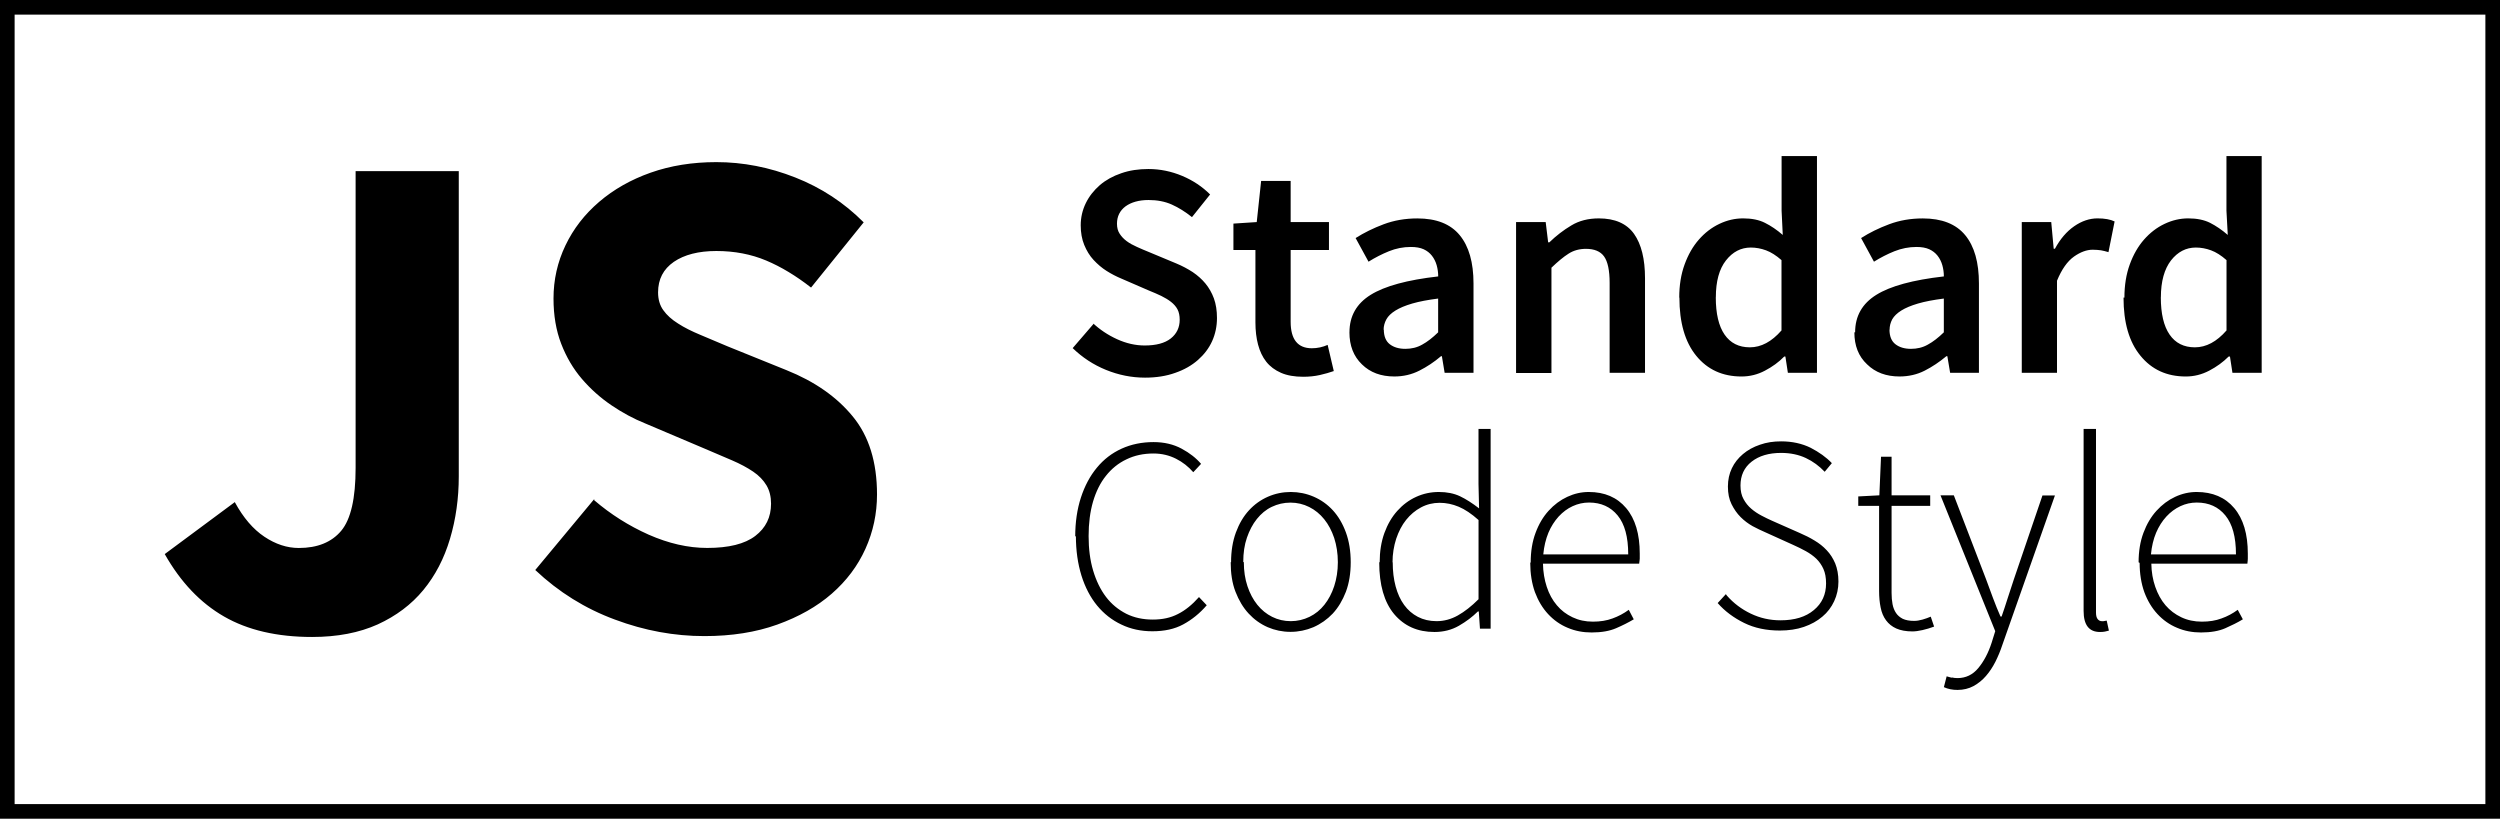
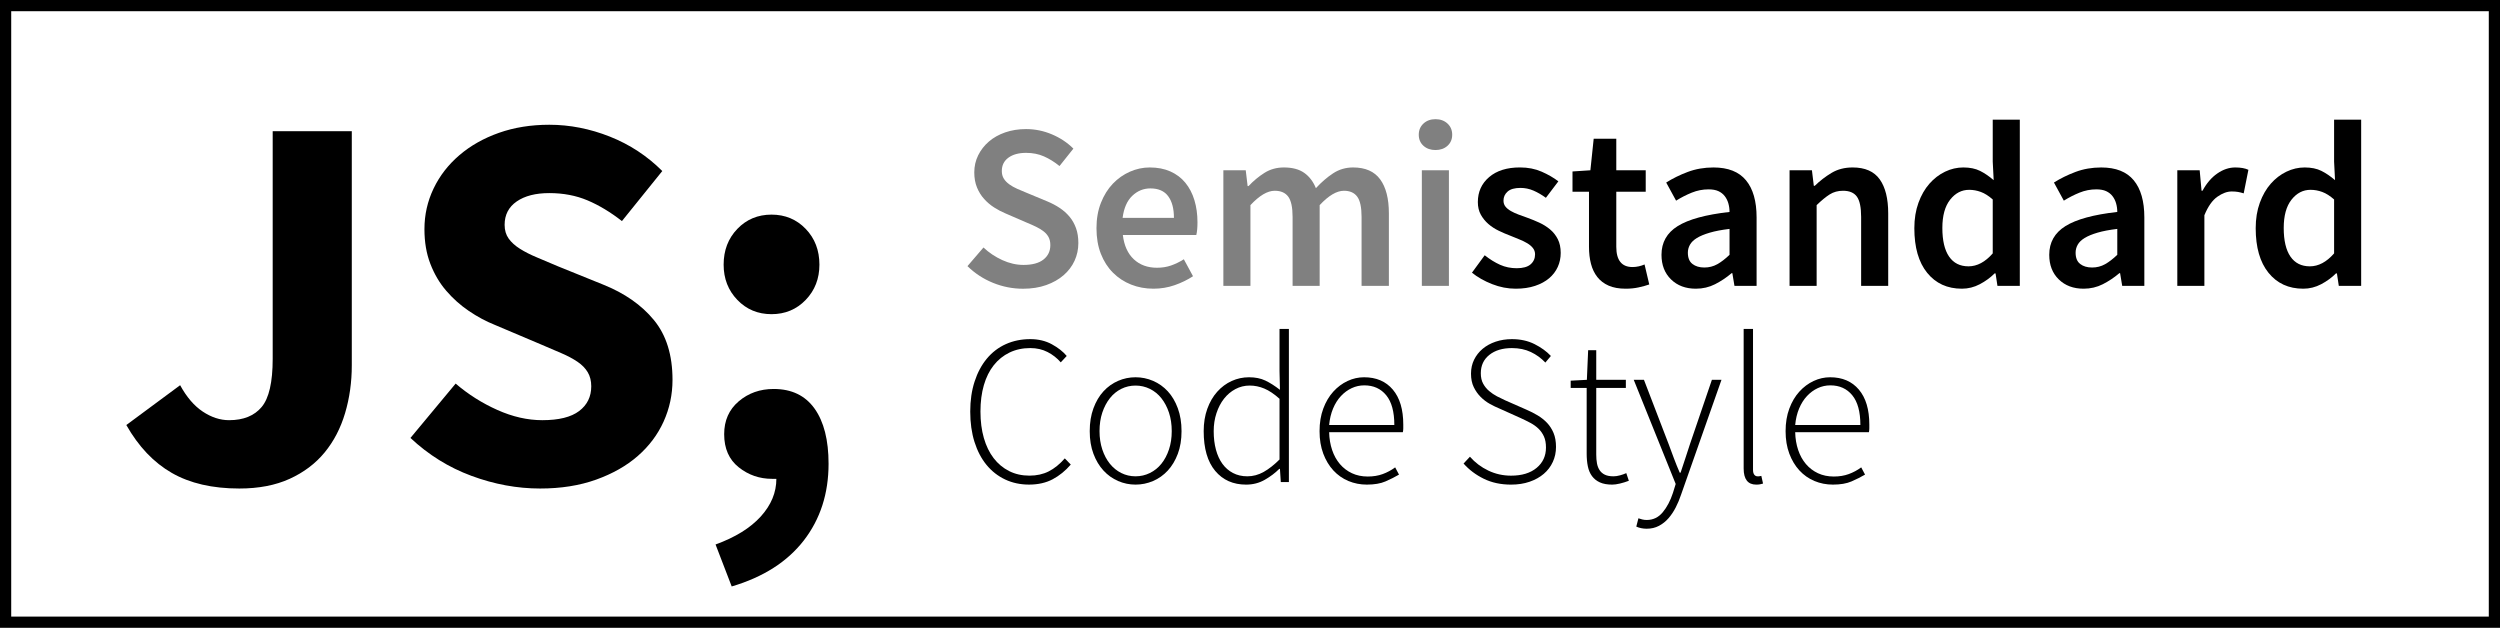
- <svg xmlns="http://www.w3.org/2000/svg" height="56" viewBox="0 0 171 56" width="171">
-   <path d="M16.068 34.36c.576 1.056 1.248 1.84 2.016 2.352.768.513 1.552.77 2.352.77 1.28 0 2.248-.394 2.904-1.177.656-.785.984-2.217.984-4.297V11.704h7.056v20.88c0 1.504-.2 2.928-.6 4.27-.4 1.346-1.008 2.515-1.824 3.505-.816.99-1.856 1.77-3.12 2.35-1.265.57-2.76.86-4.488.86-2.4 0-4.41-.47-6.024-1.4-1.617-.93-2.97-2.35-4.056-4.27l4.8-3.56zm24.576-.144c1.12.96 2.36 1.745 3.72 2.353 1.36.6 2.695.91 4.008.91 1.472 0 2.568-.27 3.288-.82.72-.55 1.08-1.28 1.08-2.21 0-.48-.104-.9-.312-1.25s-.512-.67-.912-.94c-.4-.27-.88-.53-1.44-.77l-1.848-.79-4.08-1.73c-.8-.32-1.576-.74-2.328-1.25s-1.424-1.11-2.016-1.8c-.593-.69-1.064-1.49-1.416-2.4-.353-.91-.528-1.95-.528-3.1 0-1.28.27-2.49.816-3.63.543-1.14 1.312-2.13 2.304-2.98.992-.85 2.167-1.52 3.528-2 1.36-.48 2.856-.72 4.488-.72 1.824 0 3.624.35 5.4 1.05 1.776.7 3.336 1.72 4.68 3.07l-3.6 4.46c-1.024-.8-2.048-1.42-3.072-1.85-1.025-.43-2.16-.65-3.408-.65-1.216 0-2.184.25-2.904.74-.72.5-1.08 1.19-1.08 2.09 0 .48.12.89.36 1.22.24.34.576.64 1.008.91.432.28.936.53 1.512.77s1.2.51 1.872.79l4.032 1.63c1.92.77 3.432 1.82 4.536 3.17 1.104 1.34 1.656 3.12 1.656 5.33 0 1.31-.264 2.55-.792 3.72-.528 1.17-1.296 2.19-2.304 3.07-1.008.88-2.25 1.58-3.72 2.11-1.473.53-3.137.79-4.992.79-2.048 0-4.088-.37-6.12-1.13-2.032-.75-3.848-1.88-5.448-3.39l4.032-4.85zm34.082-12.14c.49.463 1.05.838 1.68 1.125s1.26.43 1.89.43c.784 0 1.38-.16 1.785-.48s.61-.75.61-1.28c0-.28-.05-.52-.15-.71-.1-.19-.25-.36-.44-.51s-.41-.28-.67-.41c-.26-.12-.54-.25-.85-.37l-1.89-.82c-.33-.14-.67-.31-1-.52s-.62-.46-.89-.75-.48-.64-.64-1.03c-.16-.39-.24-.84-.24-1.34 0-.54.12-1.05.35-1.52s.55-.87.96-1.23c.41-.35.9-.62 1.46-.81.57-.2 1.19-.29 1.86-.29.8 0 1.57.16 2.31.47s1.38.74 1.91 1.27l-1.24 1.55c-.45-.36-.91-.65-1.38-.86s-1-.31-1.59-.31c-.65 0-1.18.15-1.57.43-.39.29-.59.69-.59 1.19 0 .27.06.5.18.68.12.19.28.36.48.51s.44.28.71.4c.27.12.54.24.82.35l1.87.78c.41.17.78.37 1.12.59.34.23.63.49.87.78s.44.64.58 1.02c.14.39.21.83.21 1.34 0 .56-.11 1.09-.33 1.58-.22.49-.55.92-.97 1.29s-.94.67-1.55.88c-.61.22-1.3.33-2.07.33-.92 0-1.81-.18-2.67-.53-.86-.35-1.62-.85-2.28-1.49l1.43-1.66zm11.11-4.976h-1.47v-1.806l1.595-.104.3-2.814h2.02v2.814h2.62v1.91h-2.62v4.914c0 1.205.49 1.807 1.45 1.807.19 0 .37-.02.56-.06s.36-.1.52-.17l.42 1.79c-.28.1-.6.19-.95.27-.35.08-.74.12-1.14.12-.6 0-1.11-.09-1.52-.27-.41-.18-.75-.43-1.01-.76s-.44-.72-.56-1.17c-.12-.45-.18-.96-.18-1.52V17.1zm6.467 5.63c0-1.107.483-1.962 1.45-2.563s2.505-1.02 4.62-1.26c0-.266-.036-.52-.105-.767-.07-.245-.18-.462-.326-.65s-.336-.337-.566-.442c-.23-.104-.522-.156-.872-.156-.52 0-1.02.098-1.5.293-.484.197-.95.435-1.397.715l-.883-1.617c.574-.364 1.215-.68 1.922-.945s1.473-.398 2.3-.398c1.302 0 2.268.38 2.897 1.145.63.763.945 1.865.945 3.307V25.5h-1.975l-.188-1.134h-.063c-.46.392-.955.722-1.48.987-.524.266-1.096.398-1.71.398-.91 0-1.65-.27-2.217-.83-.57-.55-.854-1.28-.854-2.19zm2.35-.19c0 .46.138.797.41 1.007s.628.314 1.062.314c.42 0 .805-.09 1.154-.29.35-.19.71-.47 1.09-.84v-2.31c-.7.09-1.29.2-1.77.34s-.86.3-1.15.48c-.29.18-.5.38-.62.6s-.19.46-.19.72zm9.077-7.35h1.995l.168 1.385h.084c.462-.448.962-.833 1.502-1.155.53-.322 1.16-.482 1.88-.482 1.1 0 1.91.354 2.41 1.06s.75 1.72.75 3.035V25.5h-2.42v-6.152c0-.854-.13-1.457-.38-1.807s-.67-.52-1.24-.52c-.45 0-.85.11-1.19.33-.35.22-.73.54-1.17.96v7.2h-2.42V15.19zm11.13 5.165c0-.84.122-1.597.368-2.27.244-.67.57-1.238.977-1.7.405-.462.87-.82 1.396-1.07.53-.253 1.07-.378 1.63-.378.59 0 1.09.102 1.49.305.41.203.82.48 1.22.828l-.08-1.658v-3.738h2.42V25.5h-1.99l-.17-1.113h-.08c-.37.38-.81.7-1.32.967-.5.266-1.04.398-1.6.398-1.3 0-2.33-.473-3.1-1.418-.77-.944-1.15-2.272-1.15-3.98zm2.5-.02c0 1.12.2 1.97.6 2.55s.976.872 1.73.872c.772 0 1.492-.385 2.164-1.155v-4.81c-.364-.32-.718-.545-1.06-.67-.345-.127-.69-.19-1.04-.19-.672 0-1.24.295-1.7.883-.46.587-.69 1.427-.69 2.52zm9.53 2.395c0-1.107.484-1.962 1.45-2.563.966-.602 2.505-1.02 4.62-1.26 0-.266-.035-.52-.105-.767s-.18-.462-.326-.65c-.15-.19-.34-.337-.57-.442-.23-.104-.52-.156-.87-.156-.52 0-1.02.098-1.51.293-.49.197-.95.435-1.4.715l-.88-1.617c.57-.364 1.21-.68 1.92-.945s1.47-.398 2.3-.398c1.3 0 2.27.38 2.9 1.145.63.763.94 1.865.94 3.307V25.5h-1.97l-.19-1.134h-.07c-.47.392-.96.722-1.48.987s-1.1.398-1.72.398c-.91 0-1.65-.27-2.22-.83-.59-.55-.87-1.28-.87-2.19zm2.35-.19c0 .46.137.797.41 1.007.272.21.626.314 1.06.314.42 0 .805-.09 1.155-.29.35-.19.714-.47 1.093-.84v-2.31c-.7.09-1.29.2-1.765.34-.476.14-.858.3-1.145.48-.287.18-.493.38-.62.6-.12.23-.18.46-.18.72zm9.07-7.35h1.995l.168 1.825h.084c.363-.672.805-1.186 1.322-1.543s1.05-.535 1.59-.535c.49 0 .88.07 1.17.21l-.42 2.1c-.19-.056-.35-.098-.51-.126-.16-.02-.35-.04-.57-.04-.41 0-.84.16-1.28.47-.45.32-.84.87-1.16 1.65v6.3h-2.41V15.19zm7 5.165c0-.84.122-1.597.367-2.27.244-.67.57-1.238.977-1.7.406-.462.87-.82 1.396-1.07s1.067-.378 1.627-.378c.588 0 1.086.102 1.492.305.4.203.81.48 1.21.828l-.09-1.658v-3.738h2.41V25.5h-2l-.17-1.113h-.09c-.38.38-.82.7-1.33.967s-1.04.398-1.6.398c-1.3 0-2.33-.473-3.1-1.418-.78-.944-1.16-2.272-1.16-3.98zm2.49-.02c0 1.12.2 1.97.6 2.55.398.582.977.872 1.732.872.77 0 1.49-.385 2.162-1.155v-4.81c-.363-.32-.717-.545-1.06-.67-.344-.127-.69-.19-1.04-.19-.672 0-1.238.295-1.7.883-.45.587-.69 1.427-.69 2.52zM73.545 36.71c0-.987.13-1.88.39-2.678s.624-1.48 1.092-2.043c.47-.57 1.032-1 1.69-1.3.66-.3 1.388-.45 2.186-.45.722 0 1.362.15 1.92.45.557.3 1 .65 1.33 1.04l-.533.57c-.33-.38-.722-.69-1.178-.92s-.97-.36-1.54-.36c-.683 0-1.3.13-1.852.4-.55.26-1.02.64-1.406 1.13-.387.48-.68 1.08-.883 1.77-.2.69-.3 1.48-.3 2.35s.1 1.66.31 2.36.5 1.3.88 1.8.84.87 1.38 1.15c.54.27 1.15.4 1.82.4.65 0 1.22-.12 1.72-.38.5-.25.98-.64 1.44-1.16l.53.56c-.48.56-1.02.99-1.61 1.31-.59.32-1.29.47-2.11.47-.77 0-1.48-.15-2.12-.46-.64-.3-1.2-.74-1.66-1.3s-.82-1.25-1.07-2.05c-.25-.81-.38-1.71-.38-2.71zm10.66 1.75c0-.76.11-1.44.332-2.044.222-.6.52-1.104.893-1.51s.807-.716 1.3-.932c.495-.215 1.015-.322 1.56-.322s1.066.107 1.567.322c.5.216.937.526 1.312.932.37.405.67.91.89 1.51.22.603.33 1.283.33 2.043s-.11 1.43-.33 2.02c-.23.59-.52 1.08-.9 1.49-.38.4-.82.71-1.32.93-.5.21-1.02.32-1.57.32s-1.07-.11-1.56-.32c-.5-.22-.93-.53-1.3-.93-.38-.41-.67-.9-.9-1.49s-.33-1.27-.33-2.03zm.873 0c0 .595.083 1.14.247 1.633s.39.92.675 1.273c.285.354.624.63 1.016.826s.817.295 1.273.295c.45 0 .88-.1 1.28-.295s.74-.472 1.02-.826.51-.78.67-1.273c.16-.494.25-1.038.25-1.634 0-.61-.09-1.16-.25-1.66-.17-.5-.39-.92-.68-1.28s-.63-.64-1.03-.84-.83-.3-1.28-.3c-.46 0-.88.1-1.28.29s-.73.47-1.02.83c-.29.36-.51.79-.68 1.28s-.25 1.05-.25 1.65zm9.292 0c0-.735.106-1.4.32-1.996.217-.595.51-1.102.885-1.52s.804-.738 1.292-.96 1.004-.332 1.55-.332c.556 0 1.04.098 1.452.294s.84.473 1.3.827l-.04-1.673v-3.762h.83V43h-.73l-.08-1.178h-.06c-.37.367-.8.693-1.3.98s-1.06.426-1.67.426c-1.16 0-2.07-.408-2.76-1.225-.68-.817-1.02-1.998-1.02-3.544zm.892 0c0 .607.066 1.158.2 1.652s.325.915.58 1.264c.252.348.565.62.94.816s.8.295 1.28.295c.508 0 .992-.13 1.454-.39.463-.26.935-.63 1.416-1.11V35.57c-.48-.43-.934-.733-1.358-.91s-.858-.268-1.302-.268c-.455 0-.88.104-1.273.313s-.73.494-1.02.855-.51.792-.68 1.292c-.16.502-.25 1.037-.25 1.607zm9.438 0c0-.748.11-1.42.333-2.015.22-.596.52-1.1.893-1.51.373-.412.8-.73 1.273-.95s.96-.333 1.47-.333c1.09 0 1.94.367 2.56 1.102s.93 1.773.93 3.116v.342s-.02.23-.04.342h-6.58c.01.57.1 1.1.26 1.587s.39.91.69 1.26c.29.35.65.62 1.07.82s.88.3 1.4.3c.49 0 .94-.07 1.34-.22.39-.14.77-.34 1.11-.59l.34.65c-.37.22-.77.42-1.21.61-.44.19-.99.29-1.67.29-.58 0-1.13-.1-1.64-.32-.51-.21-.96-.53-1.34-.94-.38-.41-.68-.91-.9-1.5-.21-.59-.32-1.26-.32-2zm6.67-.552c0-1.178-.24-2.062-.722-2.65s-1.134-.884-1.957-.884c-.39 0-.76.082-1.12.247s-.67.4-.96.71c-.28.31-.52.68-.7 1.11-.18.44-.3.93-.35 1.48h5.81zm6.75 2.832c.457.52 1 .93 1.635 1.233.633.305 1.31.456 2.033.456.962 0 1.723-.23 2.28-.7.557-.46.835-1.07.835-1.82 0-.4-.06-.72-.18-.99s-.282-.5-.484-.7c-.21-.2-.45-.37-.72-.52s-.56-.29-.87-.43l-1.9-.86c-.28-.12-.57-.26-.87-.42-.3-.17-.57-.37-.82-.62s-.45-.54-.62-.88c-.17-.34-.25-.74-.25-1.21 0-.46.09-.87.27-1.25.18-.38.44-.7.76-.97s.71-.49 1.16-.64c.45-.16.93-.23 1.45-.23.76 0 1.43.15 2.02.44.58.3 1.07.65 1.45 1.05l-.49.59c-.37-.39-.8-.71-1.29-.94s-1.06-.35-1.69-.35c-.84 0-1.51.2-2.02.6s-.76.95-.76 1.63c0 .37.07.68.21.93.14.26.31.47.53.66.21.18.45.34.7.47.25.13.49.25.72.35l1.9.84c.35.15.69.32 1 .51.32.19.6.41.84.67.24.25.43.55.58.9.14.35.22.76.22 1.24s-.1.93-.29 1.34c-.19.41-.46.77-.81 1.06-.35.3-.77.53-1.26.7s-1.05.25-1.65.25c-.92 0-1.73-.17-2.44-.52s-1.32-.8-1.81-1.36l.56-.61zm10.41-6.138h-1.425v-.646l1.443-.076.114-2.64h.722v2.64h2.642v.722h-2.642v5.947c0 .29.022.55.066.78.045.23.124.43.238.6.113.17.27.3.465.4.197.09.453.14.77.14.178 0 .37-.03.58-.09.21-.06.396-.13.56-.2l.23.68c-.267.1-.533.18-.8.24s-.493.09-.683.09c-.443 0-.81-.07-1.103-.2s-.525-.32-.702-.56c-.178-.24-.302-.53-.37-.88-.07-.34-.105-.72-.105-1.12V34.6zm4.96 11.733c.127.03.26.047.4.047.57 0 1.045-.228 1.424-.684.38-.456.685-1.033.912-1.73l.248-.797-3.744-9.29h.912l2.205 5.74c.14.38.294.8.465 1.26s.345.89.522 1.29h.076c.14-.4.282-.83.427-1.29.146-.45.282-.87.41-1.25l1.956-5.74h.854l-3.61 10.26c-.126.38-.28.75-.465 1.12-.184.36-.4.69-.646.97-.248.29-.532.51-.855.69-.32.17-.68.26-1.09.26-.34 0-.65-.06-.93-.19l.19-.74c.12.04.23.07.36.1zm9.04-16.995h.836V41.9c0 .2.037.35.113.445s.17.143.28.143h.12c.04 0 .11-.013.22-.038l.15.684c-.09.025-.18.048-.27.066-.09.02-.21.028-.34.028-.75 0-1.12-.48-1.12-1.443V29.34zm3.75 9.12c0-.748.11-1.42.332-2.015.223-.596.52-1.1.894-1.51.374-.412.798-.73 1.272-.95.476-.223.967-.333 1.473-.333 1.09 0 1.95.367 2.57 1.102s.93 1.773.93 3.116v.342s-.01.23-.03.342h-6.57c.01.57.1 1.1.27 1.587s.4.91.7 1.26c.3.35.66.62 1.08.82s.89.3 1.41.3c.5 0 .94-.07 1.34-.22.4-.14.77-.34 1.11-.59l.35.65c-.36.22-.77.42-1.2.61-.43.19-.99.29-1.66.29-.58 0-1.13-.1-1.64-.32-.51-.21-.96-.53-1.34-.94-.38-.41-.68-.91-.9-1.5-.21-.59-.32-1.26-.32-2zm6.66-.552c0-1.178-.242-2.062-.723-2.65-.48-.59-1.134-.884-1.957-.884-.393 0-.767.082-1.12.247s-.675.4-.96.71c-.285.31-.52.68-.703 1.11-.184.44-.3.93-.352 1.48h5.81z" />
-   <path stroke="#000" fill="none" d="M.5.5h170v55H.5z" />
+ <svg xmlns="http://www.w3.org/2000/svg" version="1.1" x="0px" y="0px" width="223px" height="56px" viewBox="0 0 223 56" enable-background="new 0 0 223 56" xml:space="preserve">
+   <g id="Layer_1">
+ </g>
+   <g id="Layer_2">
+     <g>
+       <path d="M16.068,34.36c0.576,1.056,1.248,1.841,2.016,2.352c0.768,0.512,1.552,0.768,2.352,0.768c1.279,0,2.248-0.392,2.904-1.176    c0.656-0.784,0.984-2.216,0.984-4.296V11.704h7.056v20.88c0,1.504-0.2,2.928-0.6,4.272c-0.4,1.344-1.008,2.513-1.824,3.504    c-0.816,0.992-1.856,1.776-3.12,2.352c-1.265,0.576-2.76,0.864-4.488,0.864c-2.4,0-4.409-0.464-6.024-1.392    c-1.617-0.928-2.969-2.352-4.056-4.272L16.068,34.36z" />
+       <path d="M40.644,34.216c1.12,0.96,2.359,1.745,3.72,2.352c1.36,0.608,2.695,0.912,4.008,0.912c1.472,0,2.568-0.271,3.288-0.816    c0.72-0.544,1.08-1.28,1.08-2.208c0-0.48-0.104-0.896-0.312-1.248c-0.208-0.352-0.512-0.664-0.912-0.936    c-0.4-0.271-0.88-0.528-1.44-0.768c-0.56-0.24-1.176-0.504-1.848-0.792l-4.08-1.728c-0.8-0.319-1.576-0.736-2.328-1.248    c-0.752-0.511-1.424-1.111-2.016-1.8c-0.593-0.688-1.064-1.488-1.416-2.4c-0.353-0.912-0.528-1.944-0.528-3.096    c0-1.279,0.271-2.488,0.816-3.624c0.543-1.135,1.312-2.127,2.304-2.976c0.992-0.847,2.167-1.512,3.528-1.992    c1.359-0.48,2.856-0.72,4.488-0.72c1.824,0,3.624,0.353,5.4,1.056c1.776,0.704,3.336,1.728,4.68,3.072l-3.6,4.464    c-1.024-0.8-2.048-1.416-3.072-1.848c-1.025-0.432-2.16-0.648-3.408-0.648c-1.216,0-2.184,0.248-2.904,0.744    c-0.72,0.497-1.08,1.193-1.08,2.088c0,0.48,0.12,0.888,0.36,1.224c0.24,0.336,0.576,0.641,1.008,0.912    c0.432,0.272,0.936,0.528,1.512,0.768c0.576,0.24,1.2,0.504,1.872,0.792l4.032,1.632c1.92,0.768,3.432,1.824,4.536,3.168    c1.104,1.344,1.656,3.12,1.656,5.328c0,1.312-0.264,2.552-0.792,3.72c-0.528,1.168-1.296,2.192-2.304,3.072    c-1.008,0.881-2.249,1.584-3.72,2.112c-1.473,0.528-3.137,0.792-4.992,0.792c-2.048,0-4.088-0.376-6.12-1.128    c-2.032-0.752-3.848-1.88-5.448-3.384L40.644,34.216z" />
+       <path d="M63.828,48.568c1.759-0.64,3.104-1.472,4.032-2.496c0.928-1.024,1.392-2.144,1.392-3.36h-0.384    c-1.121,0-2.112-0.343-2.976-1.032c-0.864-0.688-1.296-1.672-1.296-2.952c0-1.216,0.432-2.191,1.296-2.928    c0.864-0.735,1.903-1.104,3.12-1.104c1.6,0,2.815,0.584,3.648,1.752c0.832,1.168,1.248,2.808,1.248,4.92    c0,2.656-0.737,4.936-2.208,6.84c-1.472,1.903-3.617,3.271-6.432,4.104L63.828,48.568z M64.548,23.608    c0-1.279,0.408-2.344,1.224-3.192c0.816-0.848,1.832-1.272,3.048-1.272c1.215,0,2.232,0.424,3.048,1.272    c0.816,0.848,1.224,1.913,1.224,3.192c0,1.248-0.408,2.296-1.224,3.144c-0.816,0.848-1.833,1.272-3.048,1.272    c-1.217,0-2.232-0.424-3.048-1.272C64.956,25.904,64.548,24.856,64.548,23.608z" />
+     </g>
+     <g>
+       <path fill="#808080" d="M87.726,22.077c0.49,0.462,1.05,0.836,1.68,1.124c0.63,0.287,1.26,0.43,1.89,0.43    c0.784,0,1.379-0.161,1.785-0.483c0.406-0.322,0.609-0.749,0.609-1.281c0-0.28-0.052-0.518-0.157-0.714    c-0.105-0.196-0.252-0.367-0.441-0.514s-0.413-0.284-0.672-0.41c-0.259-0.126-0.542-0.252-0.851-0.378l-1.89-0.819    c-0.336-0.14-0.669-0.315-0.998-0.525c-0.329-0.21-0.627-0.462-0.893-0.756c-0.266-0.294-0.48-0.637-0.641-1.029    c-0.161-0.392-0.241-0.84-0.241-1.344c0-0.546,0.115-1.053,0.346-1.522c0.231-0.469,0.549-0.878,0.956-1.229    c0.406-0.35,0.893-0.623,1.459-0.819c0.567-0.196,1.187-0.294,1.858-0.294c0.798,0,1.568,0.157,2.31,0.472    s1.379,0.739,1.911,1.271l-1.239,1.554c-0.448-0.364-0.91-0.651-1.386-0.861c-0.476-0.21-1.008-0.315-1.596-0.315    c-0.658,0-1.183,0.144-1.575,0.431c-0.392,0.287-0.588,0.683-0.588,1.187c0,0.266,0.06,0.494,0.179,0.683    c0.119,0.189,0.28,0.357,0.483,0.504s0.438,0.28,0.704,0.399c0.266,0.119,0.539,0.235,0.819,0.347l1.869,0.777    c0.406,0.168,0.777,0.364,1.113,0.588c0.336,0.224,0.626,0.483,0.872,0.777s0.438,0.633,0.578,1.019    c0.14,0.385,0.21,0.829,0.21,1.333c0,0.56-0.112,1.085-0.336,1.575c-0.224,0.49-0.55,0.921-0.977,1.292    c-0.427,0.371-0.945,0.665-1.554,0.882c-0.609,0.217-1.298,0.326-2.068,0.326c-0.924,0-1.816-0.175-2.677-0.525    c-0.861-0.35-1.621-0.847-2.279-1.491L87.726,22.077z" />
+       <path fill="#808080" d="M97.806,20.355c0-0.84,0.133-1.596,0.399-2.268s0.62-1.239,1.061-1.701    c0.441-0.462,0.948-0.819,1.522-1.071s1.162-0.378,1.764-0.378c0.7,0,1.316,0.119,1.848,0.357    c0.532,0.238,0.977,0.574,1.333,1.008c0.357,0.435,0.626,0.953,0.809,1.554c0.182,0.602,0.273,1.26,0.273,1.974    c0,0.476-0.035,0.854-0.105,1.134h-6.552c0.112,0.938,0.438,1.659,0.977,2.163s1.229,0.756,2.068,0.756    c0.448,0,0.864-0.066,1.25-0.199c0.385-0.133,0.767-0.318,1.145-0.557l0.819,1.512c-0.49,0.322-1.037,0.588-1.638,0.798    c-0.602,0.21-1.232,0.315-1.89,0.315c-0.714,0-1.379-0.123-1.995-0.368c-0.617-0.245-1.155-0.598-1.617-1.06    c-0.462-0.462-0.823-1.025-1.082-1.691C97.935,21.969,97.806,21.209,97.806,20.355z M104.715,19.431    c0-0.826-0.171-1.47-0.515-1.932s-0.872-0.693-1.585-0.693c-0.616,0-1.155,0.22-1.617,0.661c-0.462,0.441-0.75,1.096-0.861,1.964    H104.715z" />
+       <path fill="#808080" d="M109.125,15.189h1.995l0.168,1.407h0.084c0.434-0.462,0.907-0.854,1.417-1.176    c0.511-0.322,1.089-0.483,1.733-0.483c0.756,0,1.361,0.161,1.816,0.483c0.455,0.322,0.801,0.777,1.04,1.365    c0.49-0.532,1-0.973,1.533-1.323c0.532-0.35,1.127-0.525,1.785-0.525c1.092,0,1.897,0.354,2.415,1.061    c0.518,0.707,0.777,1.719,0.777,3.035V25.5h-2.436v-6.153c0-0.854-0.129-1.456-0.388-1.806c-0.259-0.35-0.655-0.525-1.187-0.525    c-0.644,0-1.365,0.427-2.163,1.281V25.5h-2.415v-6.153c0-0.854-0.13-1.456-0.389-1.806c-0.259-0.35-0.661-0.525-1.208-0.525    c-0.644,0-1.365,0.427-2.163,1.281V25.5h-2.415V15.189z" />
+       <path fill="#808080" d="M128.045,13.383c-0.434,0-0.791-0.126-1.071-0.378c-0.28-0.252-0.42-0.581-0.42-0.987    c0-0.406,0.14-0.738,0.42-0.998c0.28-0.259,0.637-0.389,1.071-0.389c0.434,0,0.791,0.13,1.071,0.389    c0.28,0.259,0.42,0.592,0.42,0.998c0,0.406-0.14,0.735-0.42,0.987C128.836,13.257,128.479,13.383,128.045,13.383z M126.828,15.189    h2.415V25.5h-2.415V15.189z" />
+       <path d="M132.435,22.77c0.462,0.364,0.92,0.647,1.375,0.851c0.455,0.203,0.948,0.304,1.48,0.304c0.56,0,0.973-0.115,1.239-0.346    s0.399-0.528,0.399-0.893c0-0.21-0.063-0.396-0.189-0.557c-0.126-0.161-0.294-0.304-0.504-0.43s-0.448-0.242-0.714-0.347    c-0.266-0.105-0.532-0.213-0.798-0.326c-0.336-0.126-0.679-0.273-1.029-0.441c-0.35-0.168-0.662-0.371-0.935-0.609    c-0.273-0.238-0.497-0.515-0.672-0.83c-0.175-0.315-0.263-0.689-0.263-1.124c0-0.91,0.336-1.652,1.008-2.226    c0.672-0.574,1.589-0.861,2.751-0.861c0.714,0,1.358,0.126,1.932,0.378c0.574,0.252,1.071,0.539,1.491,0.861l-1.113,1.47    c-0.364-0.266-0.732-0.479-1.103-0.641c-0.371-0.161-0.76-0.241-1.166-0.241c-0.518,0-0.9,0.108-1.145,0.325    c-0.245,0.217-0.368,0.487-0.368,0.809c0,0.21,0.06,0.389,0.179,0.536c0.119,0.147,0.276,0.276,0.473,0.388    c0.196,0.112,0.423,0.217,0.682,0.315c0.259,0.098,0.528,0.196,0.809,0.294c0.35,0.126,0.7,0.27,1.05,0.43    c0.35,0.161,0.668,0.361,0.956,0.599c0.287,0.238,0.518,0.529,0.693,0.872c0.175,0.343,0.262,0.752,0.262,1.229    c0,0.448-0.087,0.865-0.262,1.25c-0.175,0.385-0.431,0.721-0.767,1.008c-0.336,0.287-0.756,0.515-1.26,0.683    c-0.504,0.168-1.078,0.252-1.722,0.252c-0.714,0-1.417-0.136-2.111-0.41c-0.693-0.273-1.292-0.612-1.795-1.018L132.435,22.77z" />
+       <path d="M141.737,17.1h-1.47v-1.806l1.596-0.105l0.294-2.814h2.016v2.814h2.625V17.1h-2.625v4.914    c0,1.204,0.483,1.806,1.449,1.806c0.182,0,0.368-0.021,0.557-0.063s0.36-0.098,0.515-0.168l0.42,1.785    c-0.28,0.098-0.599,0.186-0.956,0.263c-0.357,0.077-0.739,0.115-1.145,0.115c-0.602,0-1.11-0.091-1.522-0.273    c-0.413-0.182-0.749-0.438-1.008-0.767c-0.259-0.329-0.448-0.721-0.567-1.176s-0.178-0.962-0.178-1.522V17.1z" />
+       <path d="M148.205,22.728c0-1.106,0.483-1.96,1.449-2.562c0.966-0.602,2.506-1.022,4.62-1.26c0-0.266-0.035-0.521-0.105-0.766    c-0.07-0.245-0.179-0.462-0.326-0.651c-0.147-0.189-0.336-0.336-0.567-0.441s-0.522-0.157-0.872-0.157    c-0.518,0-1.019,0.098-1.501,0.294c-0.483,0.196-0.949,0.434-1.396,0.714l-0.882-1.617c0.574-0.364,1.214-0.679,1.921-0.945    c0.707-0.266,1.473-0.399,2.299-0.399c1.302,0,2.268,0.382,2.898,1.145c0.63,0.763,0.945,1.866,0.945,3.308V25.5h-1.974    l-0.189-1.134h-0.063c-0.462,0.392-0.956,0.721-1.48,0.987s-1.096,0.399-1.711,0.399c-0.911,0-1.649-0.276-2.216-0.83    C148.489,24.37,148.205,23.638,148.205,22.728z M150.557,22.539c0,0.462,0.137,0.798,0.41,1.008s0.626,0.315,1.061,0.315    c0.42,0,0.805-0.098,1.155-0.294c0.35-0.196,0.714-0.476,1.092-0.84v-2.31c-0.7,0.084-1.289,0.196-1.764,0.336    c-0.476,0.14-0.858,0.298-1.145,0.473c-0.287,0.175-0.494,0.375-0.62,0.599S150.557,22.287,150.557,22.539z" />
+       <path d="M159.629,15.189h1.995l0.168,1.386h0.084c0.462-0.448,0.962-0.833,1.502-1.155c0.539-0.322,1.165-0.483,1.879-0.483    c1.105,0,1.911,0.354,2.415,1.061c0.504,0.707,0.756,1.719,0.756,3.035V25.5h-2.415v-6.153c0-0.854-0.126-1.456-0.378-1.806    c-0.252-0.35-0.665-0.525-1.239-0.525c-0.448,0-0.843,0.108-1.187,0.325c-0.343,0.217-0.731,0.536-1.165,0.956V25.5h-2.415V15.189    z" />
+       <path d="M170.759,20.355c0-0.84,0.123-1.596,0.368-2.268c0.245-0.672,0.57-1.239,0.977-1.701c0.406-0.462,0.872-0.819,1.396-1.071    s1.067-0.378,1.627-0.378c0.588,0,1.085,0.102,1.491,0.305c0.406,0.203,0.812,0.479,1.218,0.829l-0.084-1.659v-3.738h2.415V25.5    h-1.995l-0.168-1.113h-0.084c-0.378,0.378-0.819,0.7-1.323,0.966c-0.504,0.266-1.037,0.399-1.596,0.399    c-1.302,0-2.334-0.473-3.098-1.417S170.759,22.063,170.759,20.355z M173.258,20.334c0,1.12,0.2,1.971,0.599,2.552    s0.977,0.871,1.732,0.871c0.77,0,1.491-0.385,2.163-1.155v-4.809c-0.364-0.322-0.718-0.546-1.061-0.672    c-0.343-0.126-0.689-0.189-1.04-0.189c-0.672,0-1.239,0.294-1.701,0.882C173.489,18.402,173.258,19.242,173.258,20.334z" />
+       <path d="M182.792,22.728c0-1.106,0.483-1.96,1.449-2.562c0.966-0.602,2.506-1.022,4.62-1.26c0-0.266-0.035-0.521-0.105-0.766    c-0.07-0.245-0.179-0.462-0.326-0.651c-0.147-0.189-0.336-0.336-0.567-0.441s-0.522-0.157-0.872-0.157    c-0.518,0-1.019,0.098-1.501,0.294c-0.483,0.196-0.949,0.434-1.396,0.714l-0.882-1.617c0.574-0.364,1.214-0.679,1.921-0.945    c0.707-0.266,1.473-0.399,2.299-0.399c1.302,0,2.268,0.382,2.898,1.145c0.63,0.763,0.945,1.866,0.945,3.308V25.5h-1.974    l-0.189-1.134h-0.063c-0.462,0.392-0.956,0.721-1.48,0.987s-1.096,0.399-1.711,0.399c-0.911,0-1.649-0.276-2.216-0.83    C183.075,24.37,182.792,23.638,182.792,22.728z M185.144,22.539c0,0.462,0.137,0.798,0.41,1.008s0.626,0.315,1.061,0.315    c0.42,0,0.805-0.098,1.155-0.294c0.35-0.196,0.714-0.476,1.092-0.84v-2.31c-0.7,0.084-1.289,0.196-1.764,0.336    c-0.476,0.14-0.858,0.298-1.145,0.473c-0.287,0.175-0.494,0.375-0.62,0.599S185.144,22.287,185.144,22.539z" />
+       <path d="M194.216,15.189h1.995l0.168,1.827h0.084c0.364-0.672,0.805-1.187,1.323-1.543c0.518-0.357,1.05-0.536,1.596-0.536    c0.49,0,0.882,0.07,1.176,0.21l-0.42,2.1c-0.182-0.056-0.35-0.098-0.504-0.126c-0.154-0.028-0.343-0.042-0.567-0.042    c-0.406,0-0.833,0.157-1.281,0.472c-0.448,0.315-0.833,0.865-1.155,1.649v6.3h-2.415V15.189z" />
+       <path d="M201.208,20.355c0-0.84,0.123-1.596,0.368-2.268c0.245-0.672,0.57-1.239,0.977-1.701c0.406-0.462,0.872-0.819,1.396-1.071    s1.067-0.378,1.627-0.378c0.588,0,1.085,0.102,1.491,0.305c0.406,0.203,0.812,0.479,1.218,0.829l-0.084-1.659v-3.738h2.415V25.5    h-1.995l-0.168-1.113h-0.084c-0.378,0.378-0.819,0.7-1.323,0.966c-0.504,0.266-1.037,0.399-1.596,0.399    c-1.302,0-2.334-0.473-3.098-1.417S201.208,22.063,201.208,20.355z M203.708,20.334c0,1.12,0.2,1.971,0.599,2.552    s0.977,0.871,1.732,0.871c0.77,0,1.491-0.385,2.163-1.155v-4.809c-0.364-0.322-0.718-0.546-1.061-0.672    c-0.343-0.126-0.689-0.189-1.04-0.189c-0.672,0-1.239,0.294-1.701,0.882C203.938,18.402,203.708,19.242,203.708,20.334z" />
+     </g>
+     <g>
+       <path d="M86.545,36.711c0-0.988,0.13-1.881,0.39-2.679c0.259-0.798,0.624-1.479,1.092-2.043c0.469-0.563,1.032-0.994,1.691-1.292    c0.659-0.297,1.387-0.446,2.185-0.446c0.722,0,1.362,0.152,1.919,0.456c0.558,0.304,1,0.652,1.33,1.045l-0.532,0.57    c-0.33-0.38-0.722-0.688-1.178-0.922s-0.969-0.352-1.539-0.352c-0.684,0-1.301,0.133-1.853,0.399    c-0.551,0.266-1.02,0.643-1.406,1.13c-0.387,0.488-0.681,1.08-0.883,1.777c-0.203,0.696-0.304,1.481-0.304,2.355    s0.101,1.662,0.304,2.365c0.202,0.703,0.494,1.302,0.874,1.796c0.38,0.494,0.839,0.877,1.378,1.149    c0.538,0.272,1.143,0.408,1.814,0.408c0.646,0,1.219-0.126,1.719-0.38c0.5-0.253,0.979-0.64,1.435-1.159l0.532,0.552    c-0.482,0.558-1.02,0.994-1.615,1.311c-0.596,0.316-1.298,0.475-2.109,0.475c-0.773,0-1.482-0.151-2.128-0.455    c-0.646-0.305-1.2-0.738-1.663-1.302s-0.82-1.248-1.074-2.052C86.671,38.614,86.545,37.712,86.545,36.711z" />
+       <path d="M97.204,38.459c0-0.76,0.111-1.44,0.333-2.043c0.222-0.601,0.52-1.104,0.893-1.51s0.808-0.716,1.302-0.932    c0.494-0.215,1.013-0.322,1.558-0.322c0.544,0,1.067,0.107,1.567,0.322c0.5,0.216,0.937,0.526,1.311,0.932    c0.374,0.405,0.671,0.909,0.893,1.51c0.221,0.603,0.332,1.283,0.332,2.043s-0.111,1.435-0.332,2.023    c-0.222,0.589-0.52,1.086-0.893,1.491c-0.374,0.406-0.811,0.716-1.311,0.932c-0.5,0.215-1.023,0.322-1.567,0.322    c-0.545,0-1.064-0.107-1.558-0.322c-0.494-0.216-0.928-0.525-1.302-0.932c-0.374-0.405-0.671-0.902-0.893-1.491    S97.204,39.219,97.204,38.459z M98.078,38.459c0,0.596,0.083,1.14,0.247,1.634s0.39,0.919,0.675,1.273    c0.285,0.354,0.624,0.63,1.016,0.826s0.817,0.295,1.273,0.295c0.456,0,0.883-0.099,1.282-0.295s0.741-0.472,1.026-0.826    c0.285-0.354,0.51-0.779,0.675-1.273c0.165-0.494,0.247-1.038,0.247-1.634c0-0.608-0.083-1.159-0.247-1.653    c-0.165-0.494-0.39-0.921-0.675-1.282c-0.285-0.361-0.627-0.64-1.026-0.836s-0.827-0.295-1.282-0.295    c-0.456,0-0.881,0.099-1.273,0.295S99.284,35.162,99,35.523c-0.285,0.361-0.51,0.788-0.675,1.282S98.078,37.851,98.078,38.459z" />
+       <path d="M107.369,38.459c0-0.734,0.108-1.399,0.323-1.995c0.215-0.595,0.51-1.102,0.883-1.52s0.804-0.738,1.292-0.96    s1.004-0.332,1.549-0.332c0.557,0,1.042,0.098,1.453,0.294s0.846,0.473,1.302,0.827l-0.038-1.673v-3.762h0.836V43h-0.722    l-0.076-1.178h-0.057c-0.368,0.367-0.801,0.693-1.301,0.979c-0.5,0.285-1.055,0.427-1.663,0.427c-1.153,0-2.071-0.408-2.755-1.225    C107.711,41.186,107.369,40.005,107.369,38.459z M108.262,38.459c0,0.608,0.066,1.159,0.2,1.653    c0.133,0.494,0.326,0.915,0.58,1.264c0.253,0.348,0.566,0.62,0.94,0.816c0.374,0.196,0.801,0.295,1.282,0.295    c0.507,0,0.991-0.13,1.454-0.39s0.934-0.63,1.416-1.111v-5.415c-0.481-0.431-0.934-0.734-1.358-0.912    c-0.425-0.178-0.858-0.267-1.302-0.267c-0.456,0-0.88,0.104-1.273,0.313s-0.731,0.494-1.016,0.855    c-0.285,0.361-0.51,0.792-0.675,1.292C108.344,37.354,108.262,37.889,108.262,38.459z" />
+       <path d="M117.704,38.459c0-0.747,0.111-1.418,0.333-2.014s0.52-1.099,0.893-1.511c0.374-0.411,0.798-0.729,1.273-0.95    c0.475-0.222,0.966-0.332,1.473-0.332c1.089,0,1.944,0.367,2.565,1.102s0.931,1.773,0.931,3.116c0,0.114,0,0.228,0,0.342    s-0.013,0.229-0.038,0.342h-6.574c0.013,0.57,0.102,1.1,0.266,1.587s0.396,0.905,0.694,1.254c0.297,0.349,0.655,0.621,1.073,0.817    s0.887,0.294,1.406,0.294c0.494,0,0.94-0.072,1.339-0.219c0.399-0.146,0.77-0.345,1.111-0.598l0.342,0.646    c-0.368,0.216-0.77,0.418-1.207,0.608c-0.437,0.189-0.991,0.284-1.663,0.284c-0.583,0-1.13-0.107-1.644-0.322    c-0.513-0.216-0.959-0.529-1.339-0.94c-0.38-0.412-0.681-0.912-0.903-1.501C117.815,39.874,117.704,39.206,117.704,38.459z     M124.374,37.908c0-1.178-0.241-2.062-0.722-2.65c-0.481-0.589-1.134-0.884-1.957-0.884c-0.393,0-0.767,0.082-1.121,0.247    s-0.674,0.398-0.959,0.703c-0.285,0.304-0.52,0.674-0.703,1.111c-0.184,0.437-0.301,0.928-0.352,1.473H124.374z" />
+       <path d="M131.118,40.739c0.456,0.52,1,0.931,1.634,1.234c0.633,0.305,1.311,0.456,2.033,0.456c0.962,0,1.723-0.23,2.28-0.693    c0.557-0.462,0.836-1.066,0.836-1.814c0-0.393-0.061-0.722-0.181-0.988c-0.121-0.266-0.282-0.496-0.484-0.693    c-0.203-0.196-0.44-0.367-0.712-0.513c-0.272-0.146-0.561-0.288-0.865-0.428l-1.9-0.854c-0.279-0.114-0.567-0.254-0.864-0.418    c-0.298-0.165-0.57-0.371-0.817-0.618c-0.247-0.247-0.453-0.538-0.617-0.874c-0.165-0.335-0.247-0.737-0.247-1.206    c0-0.456,0.092-0.871,0.275-1.244c0.184-0.374,0.437-0.697,0.76-0.97c0.323-0.271,0.709-0.484,1.159-0.637    c0.45-0.151,0.934-0.228,1.454-0.228c0.76,0,1.435,0.149,2.023,0.446c0.589,0.298,1.074,0.649,1.454,1.055l-0.494,0.589    c-0.368-0.393-0.798-0.706-1.292-0.94s-1.058-0.352-1.691-0.352c-0.836,0-1.507,0.203-2.014,0.608s-0.76,0.95-0.76,1.634    c0,0.367,0.069,0.678,0.209,0.931c0.139,0.254,0.316,0.473,0.532,0.656s0.45,0.342,0.703,0.475s0.494,0.25,0.722,0.352l1.9,0.836    c0.354,0.152,0.69,0.323,1.007,0.513c0.316,0.19,0.595,0.412,0.836,0.665c0.241,0.254,0.434,0.555,0.58,0.902    c0.146,0.349,0.219,0.764,0.219,1.245s-0.095,0.928-0.285,1.339c-0.19,0.412-0.459,0.767-0.808,1.064    c-0.348,0.298-0.77,0.532-1.263,0.703c-0.494,0.171-1.045,0.256-1.653,0.256c-0.912,0-1.723-0.174-2.432-0.522    c-0.71-0.348-1.311-0.801-1.805-1.358L131.118,40.739z" />
+       <path d="M141.53,34.602h-1.425v-0.646l1.444-0.076l0.114-2.641h0.722v2.641h2.641v0.722h-2.641v5.947    c0,0.292,0.022,0.555,0.066,0.789s0.124,0.437,0.238,0.607c0.114,0.171,0.269,0.304,0.465,0.399    c0.196,0.095,0.453,0.143,0.77,0.143c0.177,0,0.371-0.028,0.58-0.086c0.209-0.057,0.396-0.123,0.561-0.199l0.228,0.684    c-0.266,0.102-0.532,0.184-0.798,0.247s-0.494,0.095-0.684,0.095c-0.443,0-0.811-0.066-1.102-0.199s-0.525-0.319-0.703-0.561    c-0.178-0.24-0.301-0.532-0.371-0.874c-0.07-0.342-0.104-0.715-0.104-1.121V34.602z" />
+       <path d="M146.489,46.335c0.126,0.031,0.26,0.047,0.399,0.047c0.57,0,1.045-0.228,1.425-0.684s0.684-1.033,0.912-1.729l0.247-0.798    l-3.743-9.291h0.912l2.204,5.738c0.139,0.38,0.294,0.798,0.465,1.254s0.345,0.887,0.522,1.292h0.076    c0.139-0.405,0.282-0.836,0.427-1.292s0.282-0.874,0.409-1.254l1.957-5.738h0.855l-3.61,10.26    c-0.126,0.38-0.282,0.751-0.465,1.112c-0.184,0.36-0.399,0.684-0.646,0.969s-0.532,0.513-0.855,0.684    c-0.323,0.171-0.688,0.257-1.092,0.257c-0.342,0-0.653-0.063-0.931-0.19l0.19-0.74C146.248,46.268,146.362,46.303,146.489,46.335z    " />
+       <path d="M155.533,29.339h0.836v12.56c0,0.202,0.038,0.351,0.114,0.446c0.076,0.095,0.171,0.143,0.285,0.143    c0.038,0,0.079,0,0.124,0s0.117-0.013,0.219-0.038l0.152,0.684c-0.089,0.025-0.178,0.048-0.266,0.066    c-0.089,0.02-0.203,0.028-0.342,0.028c-0.748,0-1.121-0.48-1.121-1.443V29.339z" />
+       <path d="M159.275,38.459c0-0.747,0.111-1.418,0.333-2.014s0.52-1.099,0.893-1.511c0.374-0.411,0.798-0.729,1.273-0.95    c0.475-0.222,0.966-0.332,1.473-0.332c1.089,0,1.944,0.367,2.565,1.102s0.931,1.773,0.931,3.116c0,0.114,0,0.228,0,0.342    s-0.013,0.229-0.038,0.342h-6.574c0.013,0.57,0.102,1.1,0.266,1.587s0.396,0.905,0.694,1.254c0.297,0.349,0.655,0.621,1.073,0.817    s0.887,0.294,1.406,0.294c0.494,0,0.94-0.072,1.339-0.219c0.399-0.146,0.77-0.345,1.111-0.598l0.342,0.646    c-0.368,0.216-0.77,0.418-1.207,0.608c-0.437,0.189-0.991,0.284-1.663,0.284c-0.583,0-1.13-0.107-1.644-0.322    c-0.513-0.216-0.959-0.529-1.339-0.94c-0.38-0.412-0.681-0.912-0.903-1.501C159.386,39.874,159.275,39.206,159.275,38.459z     M165.945,37.908c0-1.178-0.241-2.062-0.722-2.65c-0.481-0.589-1.134-0.884-1.957-0.884c-0.393,0-0.767,0.082-1.121,0.247    s-0.674,0.398-0.959,0.703c-0.285,0.304-0.52,0.674-0.703,1.111c-0.184,0.437-0.301,0.928-0.352,1.473H165.945z" />
+     </g>
+     <rect x="0.5" y="0.5" fill="none" stroke="#000000" stroke-miterlimit="10" width="222" height="55" />
+     <g>
+ 	</g>
+     <g>
+ 	</g>
+     <g>
+ 	</g>
+     <g>
+ 	</g>
+     <g>
+ 	</g>
+     <g>
+ 	</g>
+     <g>
+ 	</g>
+     <g>
+ 	</g>
+     <g>
+ 	</g>
+     <g>
+ 	</g>
+     <g>
+ 	</g>
+     <g>
+ 	</g>
+     <g>
+ 	</g>
+     <g>
+ 	</g>
+     <g>
+ 	</g>
+   </g>
</svg>
